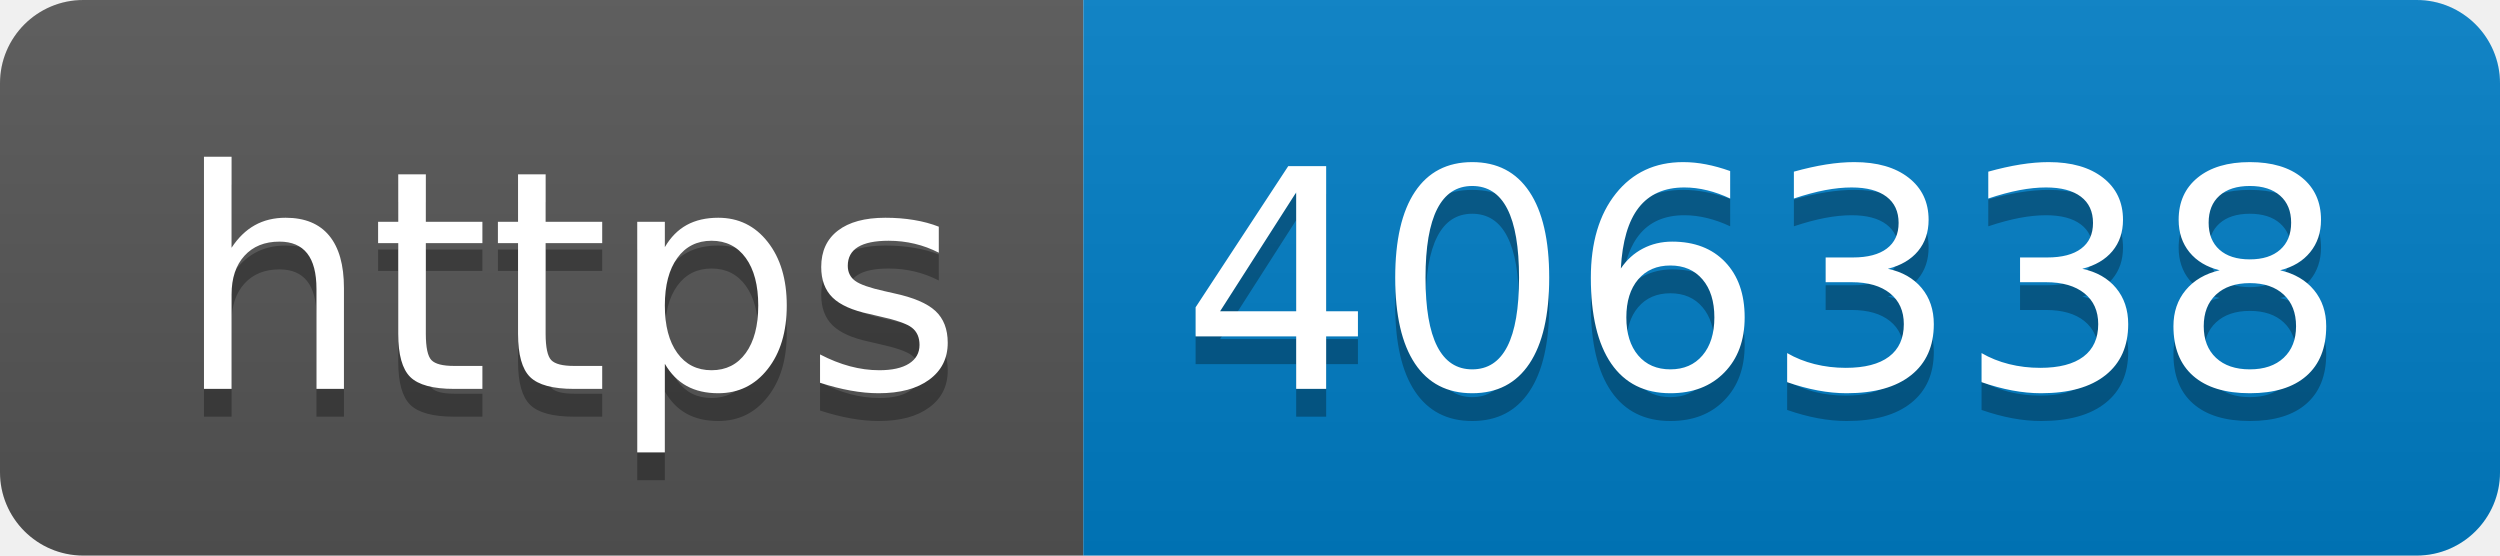
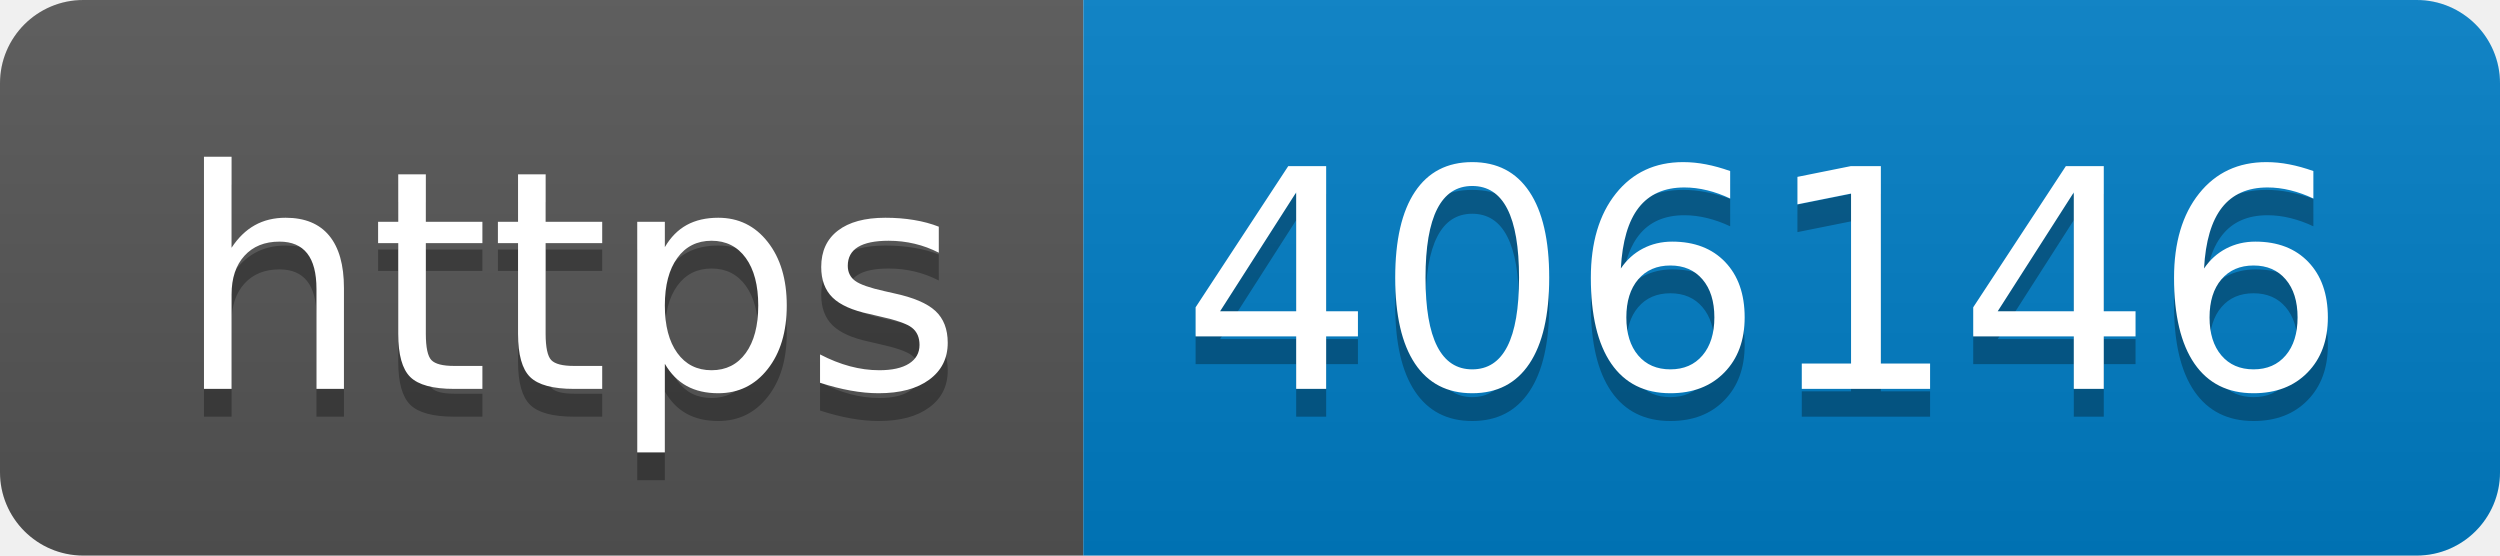
- <svg xmlns="http://www.w3.org/2000/svg" width="90" height="20" role="img" aria-label="https: 406338">
+ <svg xmlns="http://www.w3.org/2000/svg" width="90" height="20" role="img" aria-label="https: 406146">
  <linearGradient id="s" x2="0" y2="100%">
    <stop offset="0" stop-color="#bbb" stop-opacity=".1" />
    <stop offset="1" stop-opacity=".1" />
  </linearGradient>
  <clipPath id="r">
    <rect width="90" height="20" rx="3" fill="#fff" />
  </clipPath>
  <g clip-path="url(#r)">
    <rect width="39" height="20" fill="#555" />
    <rect x="39" width="51" height="20" fill="#007ec6" />
    <rect width="90" height="20" fill="url(#s)" />
  </g>
  <g fill="#fff" text-anchor="middle" font-family="Verdana,Geneva,DejaVu Sans,sans-serif" text-rendering="geometricPrecision" font-size="110">
    <text aria-hidden="true" x="205" y="150" fill="#010101" fill-opacity=".3" transform="scale(.1)" textLength="290">https</text>
    <text x="205" y="140" transform="scale(.1)" fill="#fff" textLength="290">https</text>
-     <text aria-hidden="true" x="635" y="150" fill="#010101" fill-opacity=".3" transform="scale(.1)" textLength="410">406338</text>
-     <text x="635" y="140" transform="scale(.1)" fill="#fff" textLength="410">406338</text>
+     <text aria-hidden="true" x="635" y="150" fill="#010101" fill-opacity=".3" transform="scale(.1)" textLength="410">406146</text>
+     <text x="635" y="140" transform="scale(.1)" fill="#fff" textLength="410">406146</text>
  </g>
</svg>
